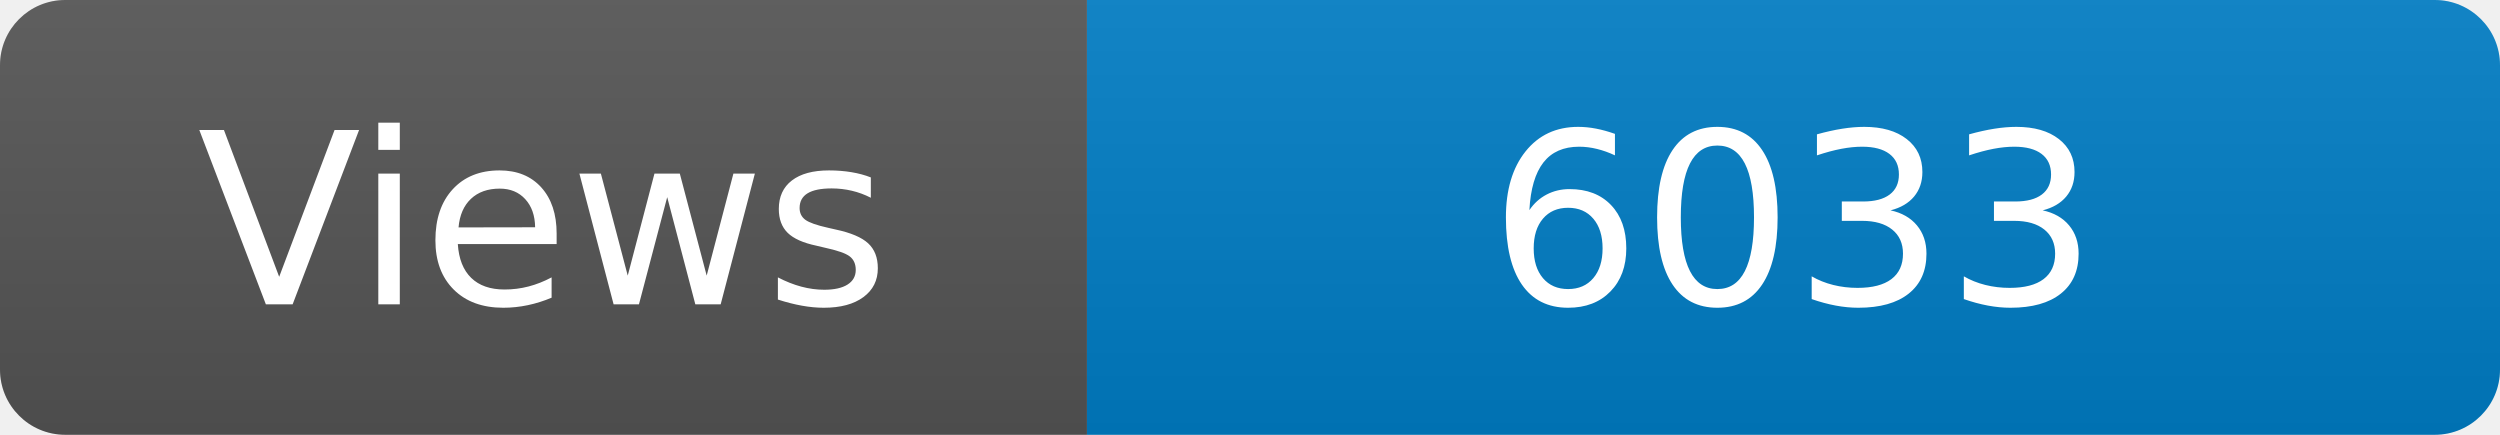
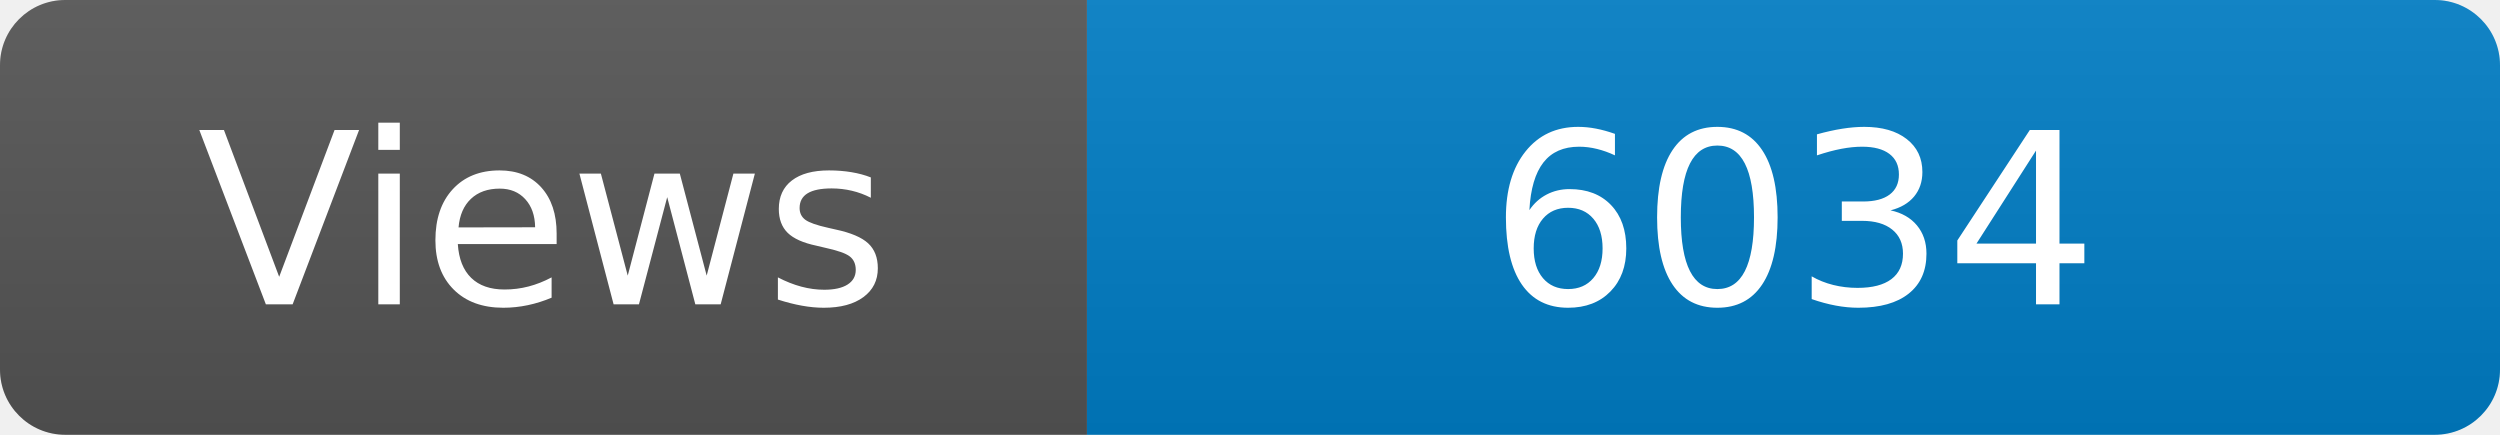
<svg xmlns="http://www.w3.org/2000/svg" width="115" height="20" role="img" aria-label="Maintained?: yes">
  <linearGradient id="s" x2="0" y2="100%">
    <stop offset="0" stop-color="#bbb" stop-opacity=".1" />
    <stop offset="1" stop-opacity=".1" />
  </linearGradient>
  <clipPath id="r">
    <rect width="115" height="20" rx="3" fill="#fff" />
  </clipPath>
  <g clip-path="url(#r)">
    <rect width="50" height="20" fill="#555" />
    <rect x="50" width="160" height="20" fill="#007ec6" />
    <rect width="115" height="20" fill="url(#s)" />
  </g>
  <g fill="#fff" text-anchor="middle" font-family="Verdana,Geneva,DejaVu Sans,sans-serif" font-size="110">
    <text x="250" y="140" transform="scale(.1)" fill="#fff">Views</text>
-     <text x="825" y="140" transform="scale(.1)" fill="#fff">6033</text>
+     <text x="825" y="140" transform="scale(.1)" fill="#fff">6034</text>
  </g>
</svg>
